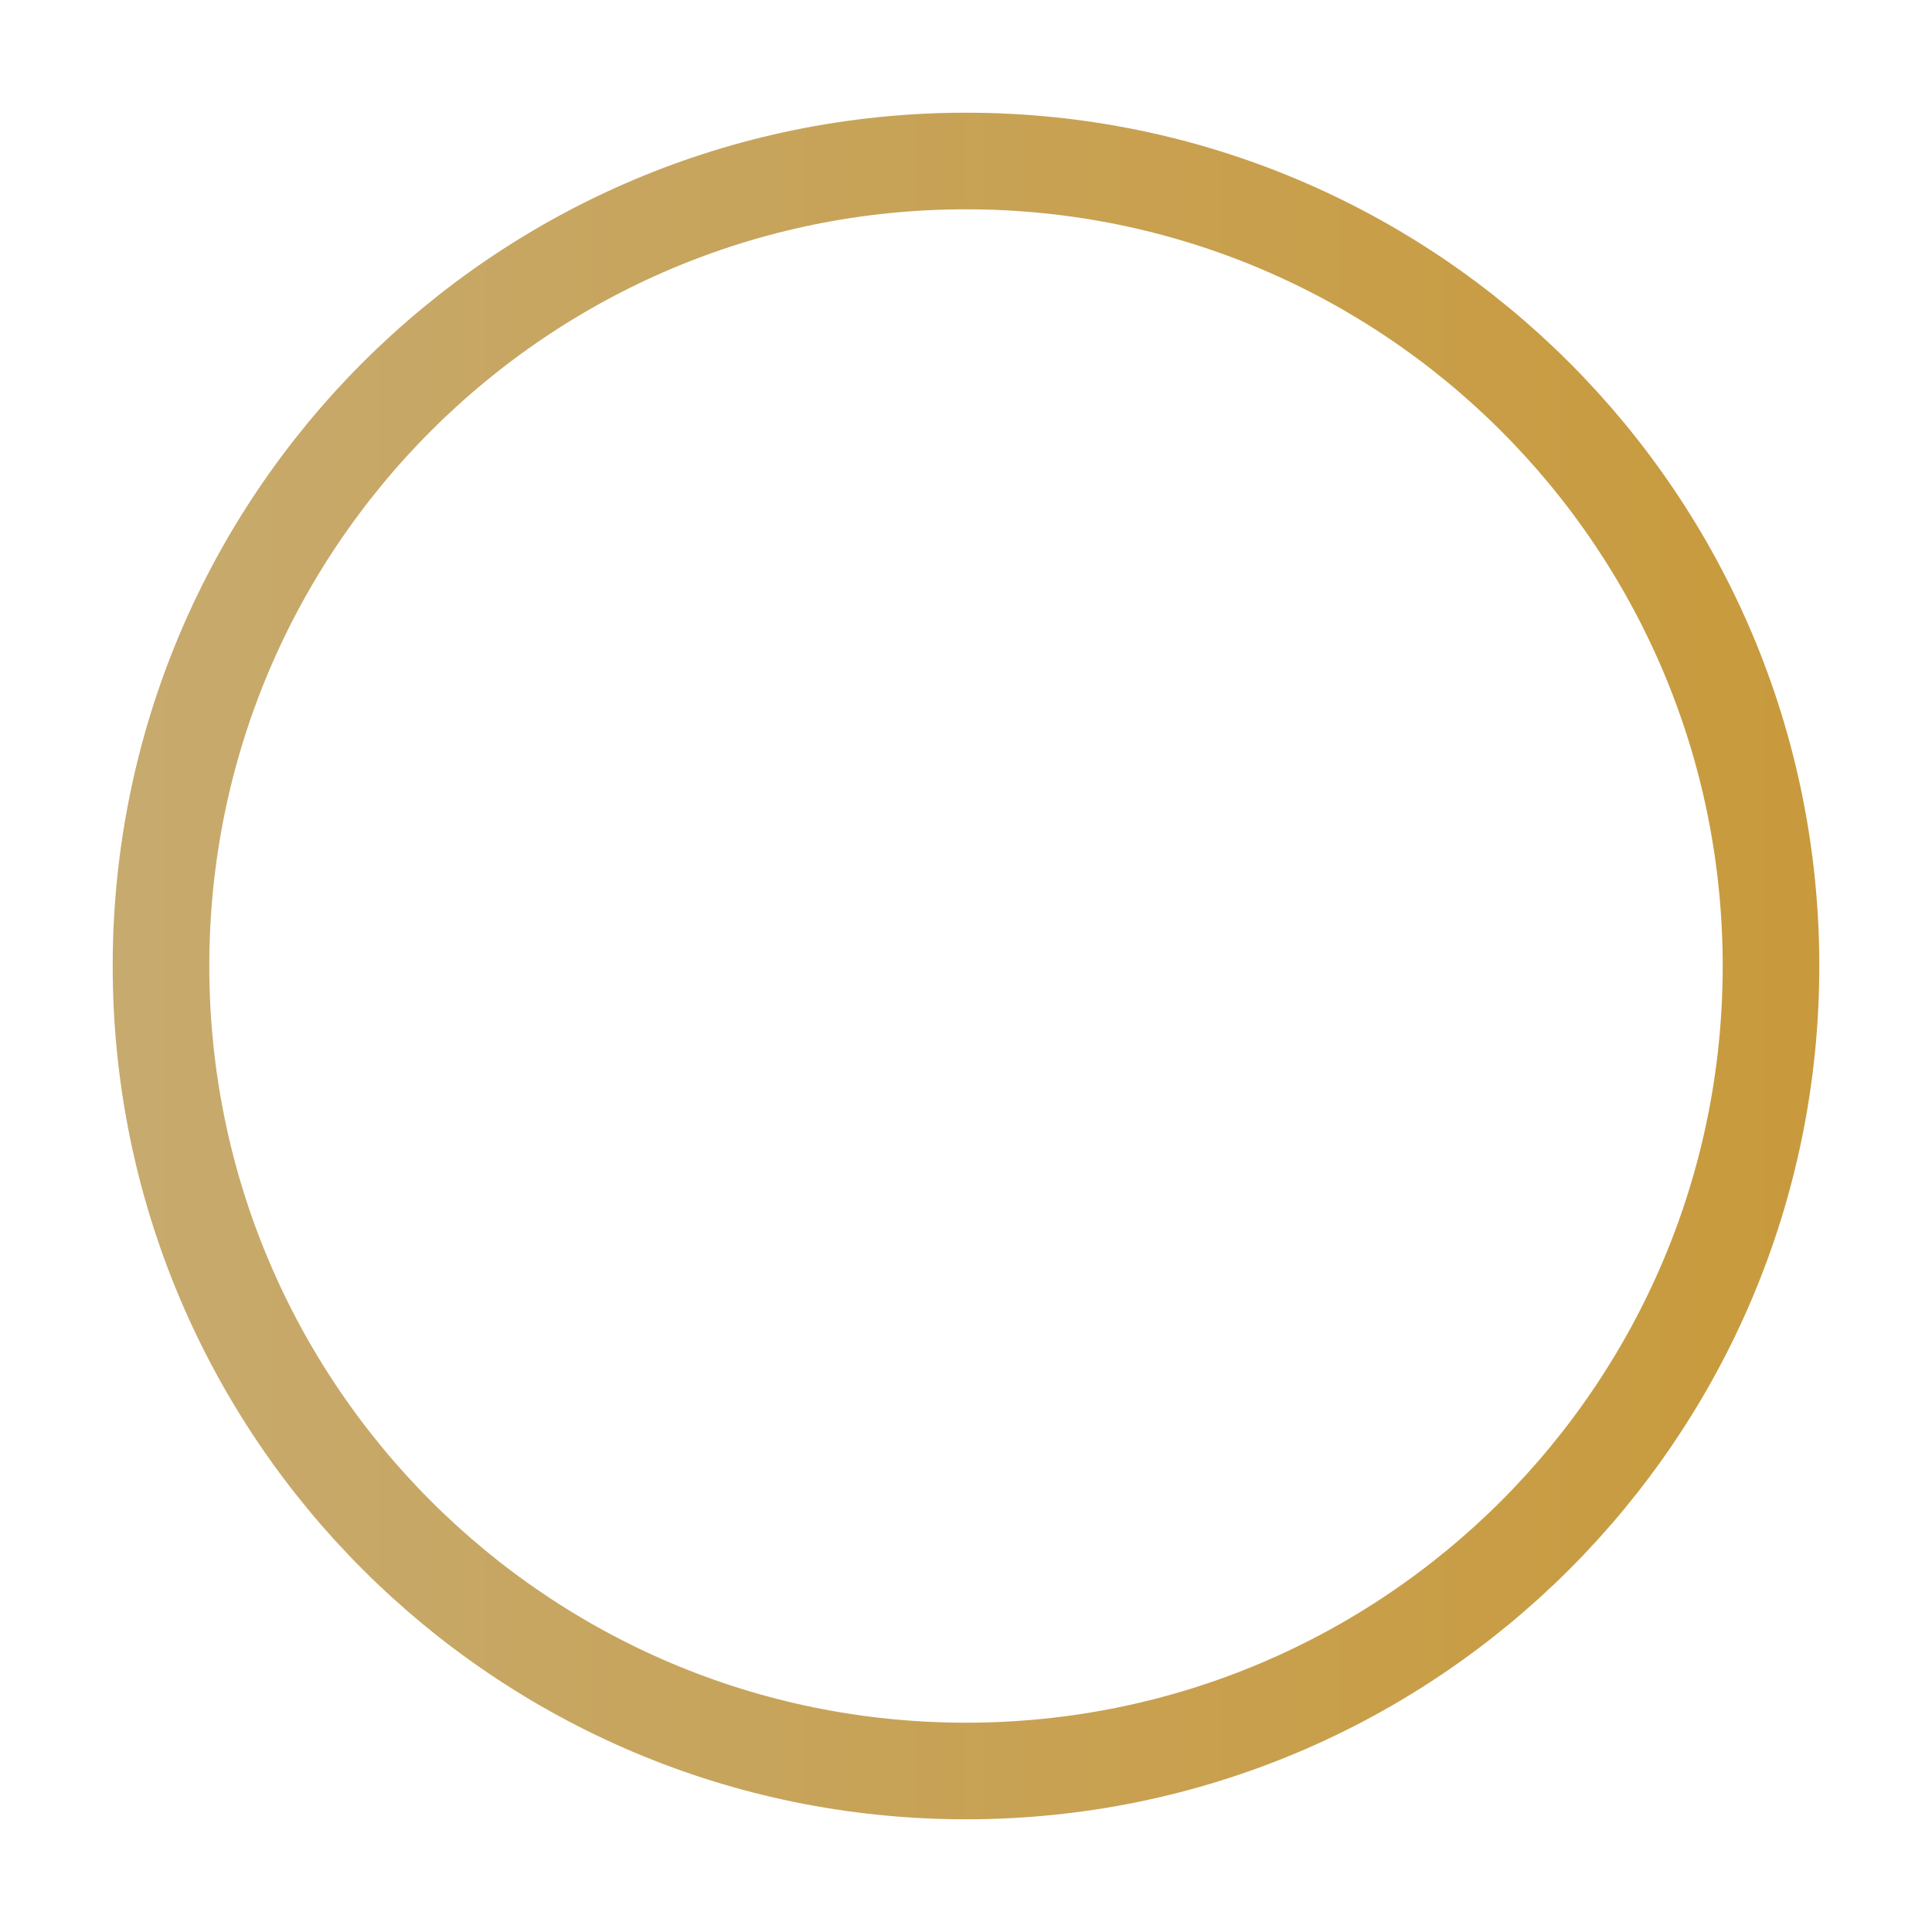
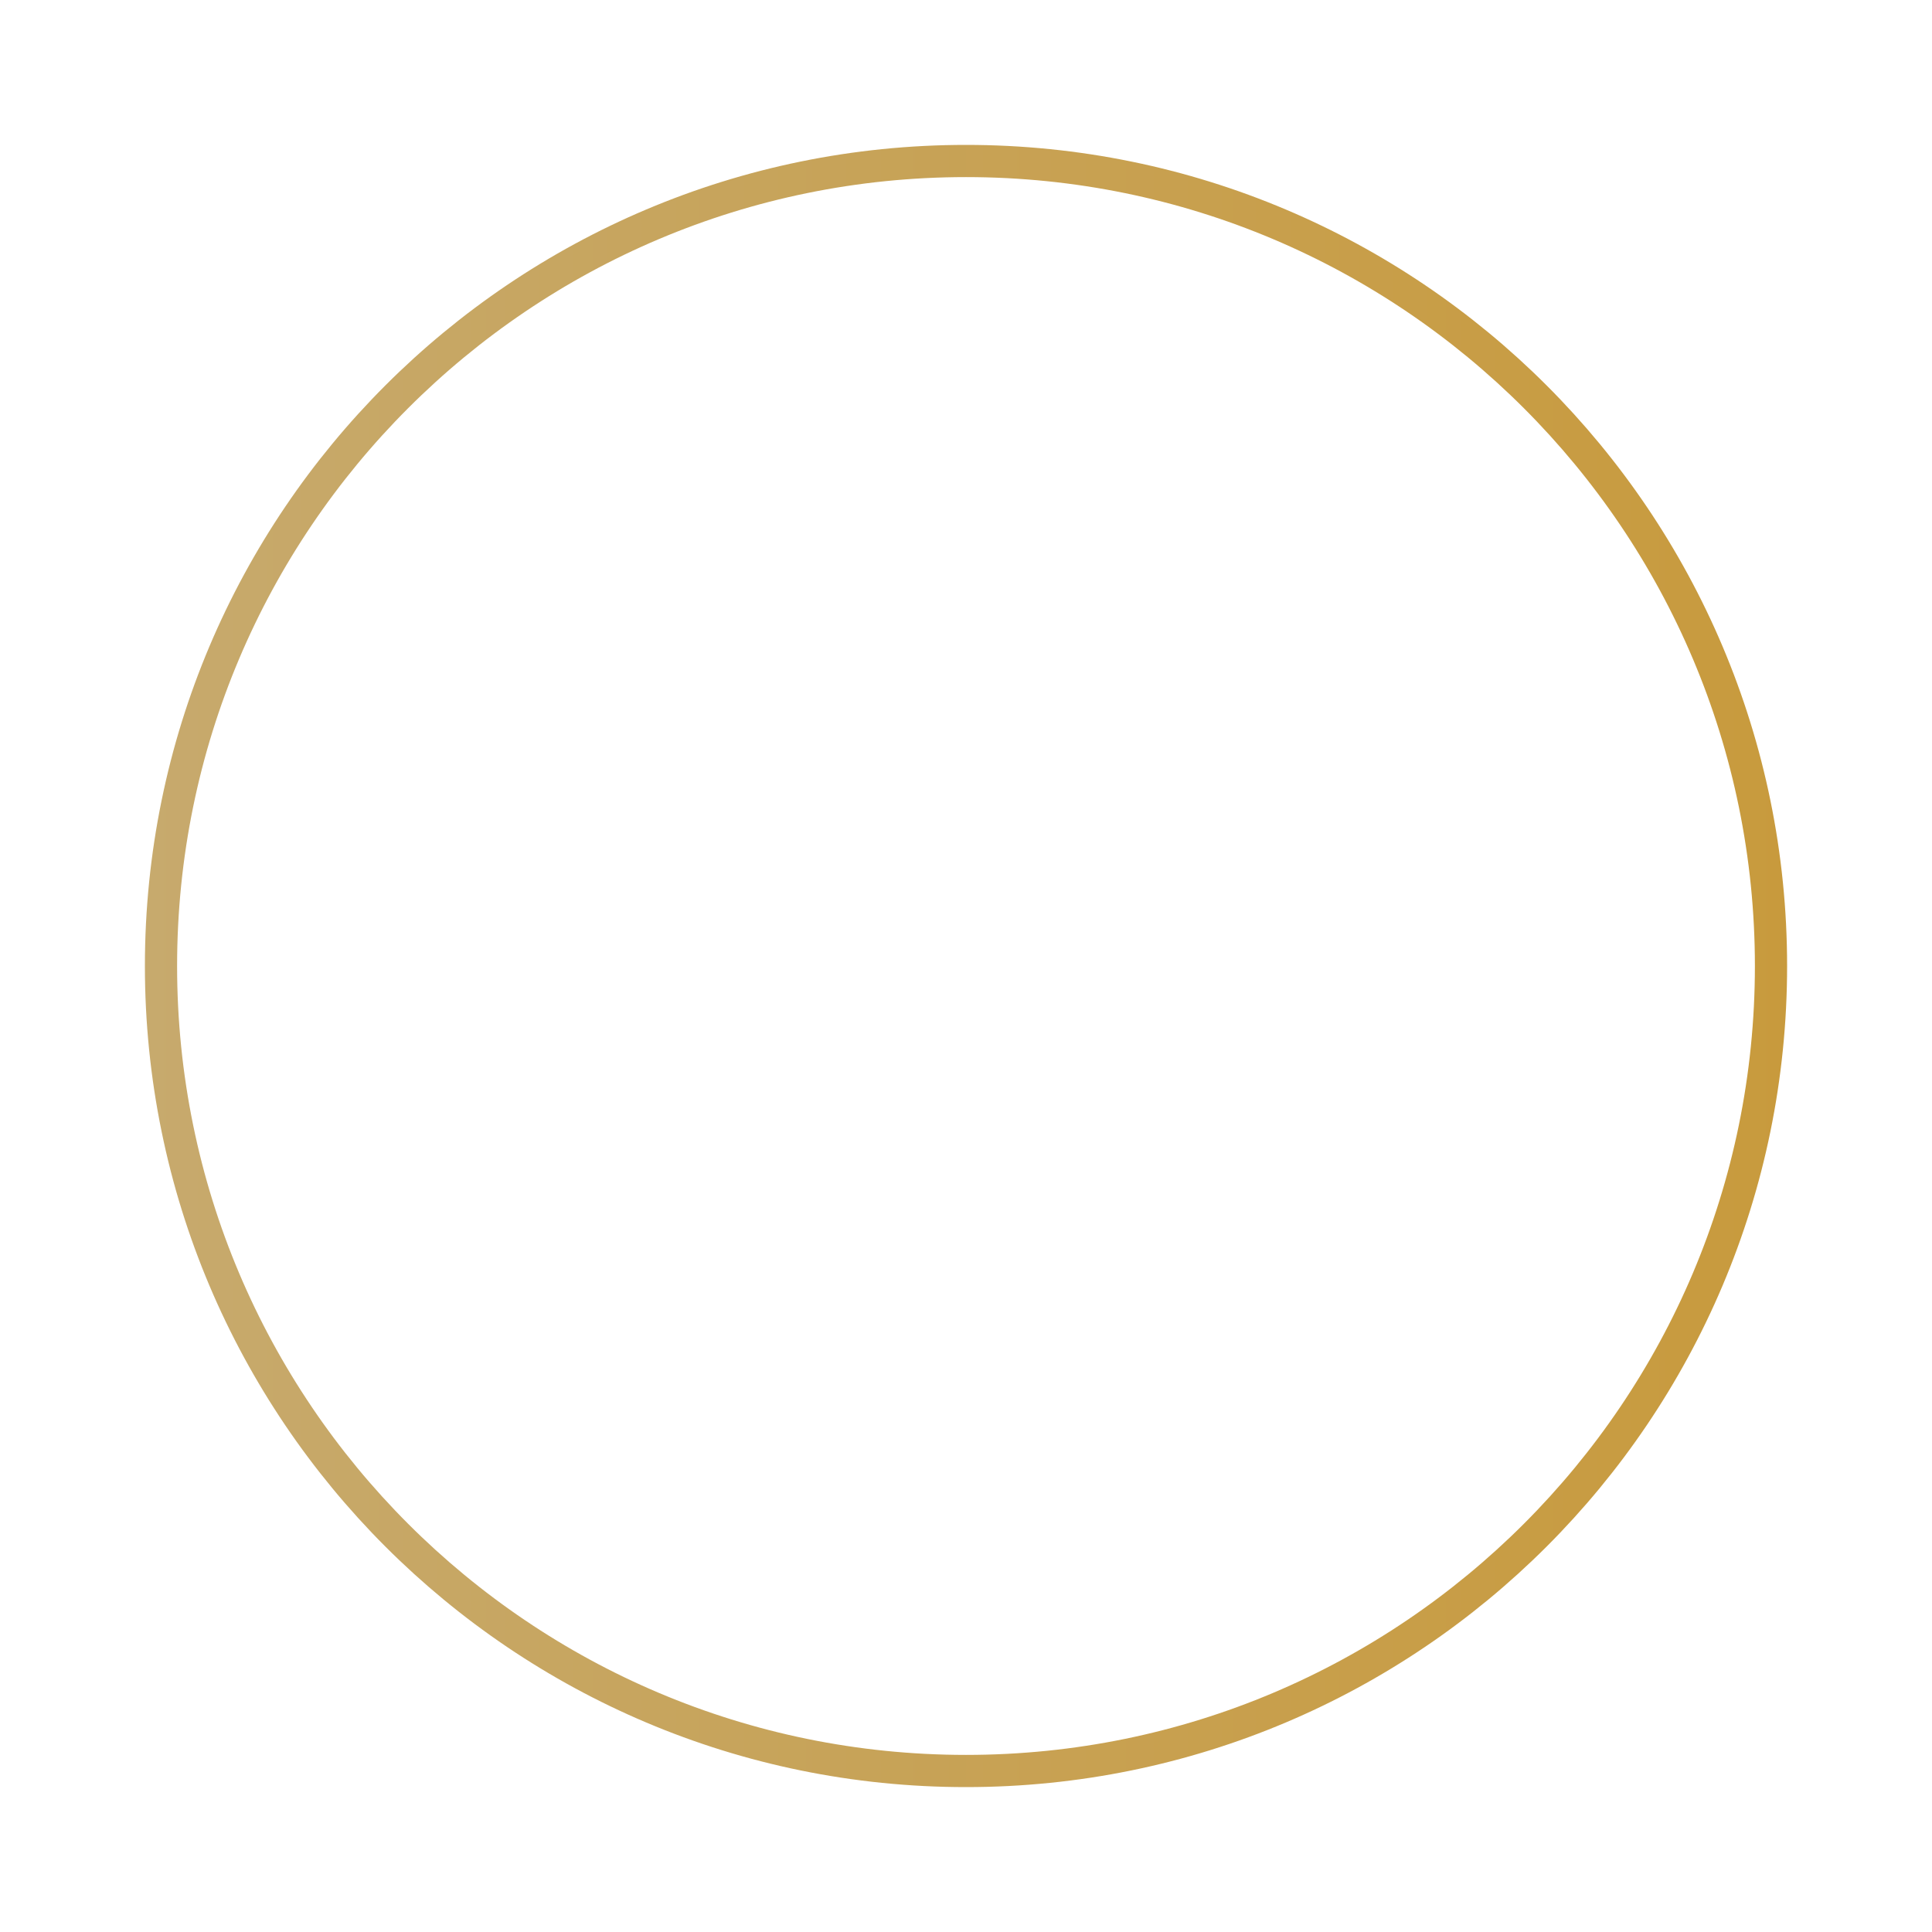
<svg xmlns="http://www.w3.org/2000/svg" width="60" height="60" viewBox="0 0 60 60">
  <defs>
    <style>
      .cls-1 {
        fill: none;
        stroke-miterlimit: 10;
-         stroke-width: 3px;
+         stroke-width: 1px;
        stroke: url(#linear-gradient);
      }
    </style>
    <linearGradient id="linear-gradient" x1="3.5" y1="30" x2="56.5" y2="30" gradientUnits="userSpaceOnUse">
      <stop offset="0" stop-color="#c7aa6e" />
      <stop offset="1" stop-color="#c89a3c" />
    </linearGradient>
  </defs>
  <g id="Layer_1" data-name="Layer 1">
    <circle class="cls-1" cx="30" cy="30" r="25" />
  </g>
</svg>
